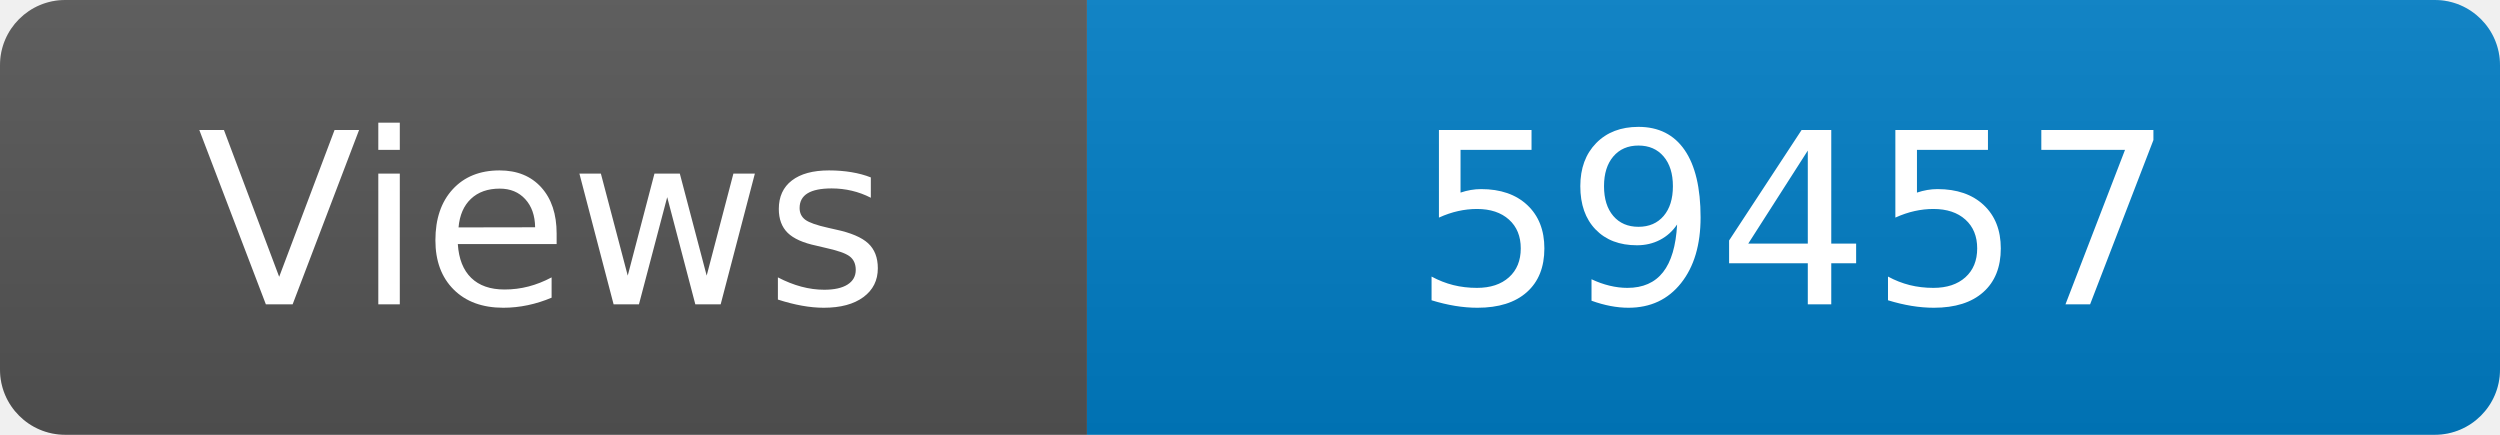
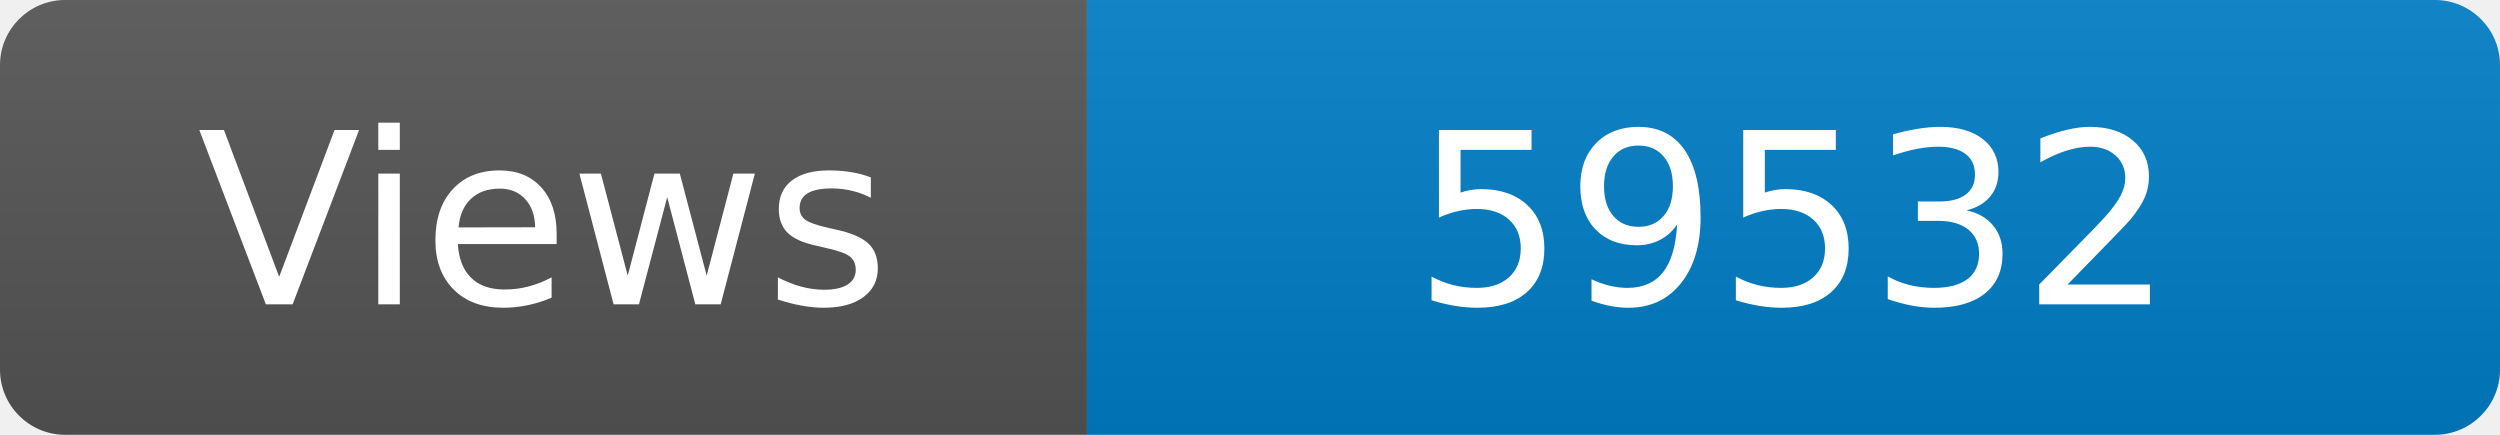
<svg xmlns="http://www.w3.org/2000/svg" width="115" height="20" role="img" aria-label="Maintained?: yes">
  <linearGradient id="s" x2="0" y2="100%">
    <stop offset="0" stop-color="#bbb" stop-opacity=".1" />
    <stop offset="1" stop-opacity=".1" />
  </linearGradient>
  <clipPath id="r">
    <rect width="115" height="20" rx="3" fill="#fff" />
  </clipPath>
  <g clip-path="url(#r)">
    <rect width="50" height="20" fill="#555" />
    <rect x="50" width="160" height="20" fill="#007ec6" />
    <rect width="115" height="20" fill="url(#s)" />
  </g>
  <g fill="#fff" text-anchor="middle" font-family="Verdana,Geneva,DejaVu Sans,sans-serif" font-size="110">
    <text x="250" y="140" transform="scale(.1)" fill="#fff">Views</text>
-     <text x="825" y="140" transform="scale(.1)" fill="#fff">59457</text>
+     <text x="825" y="140" transform="scale(.1)" fill="#fff">59532</text>
  </g>
</svg>
